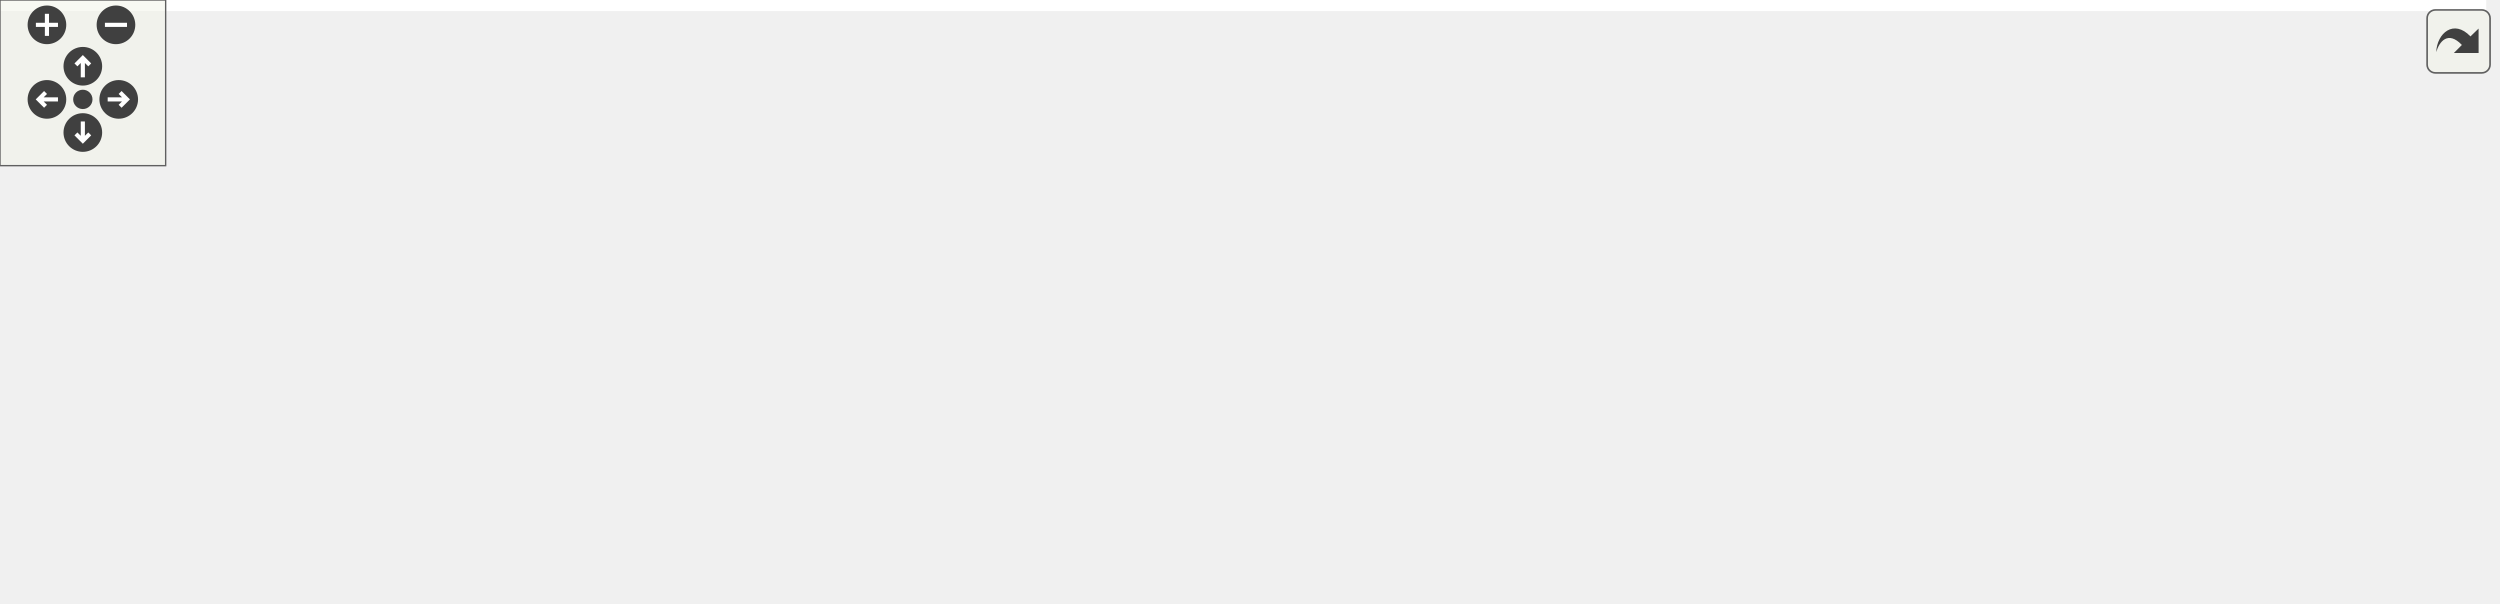
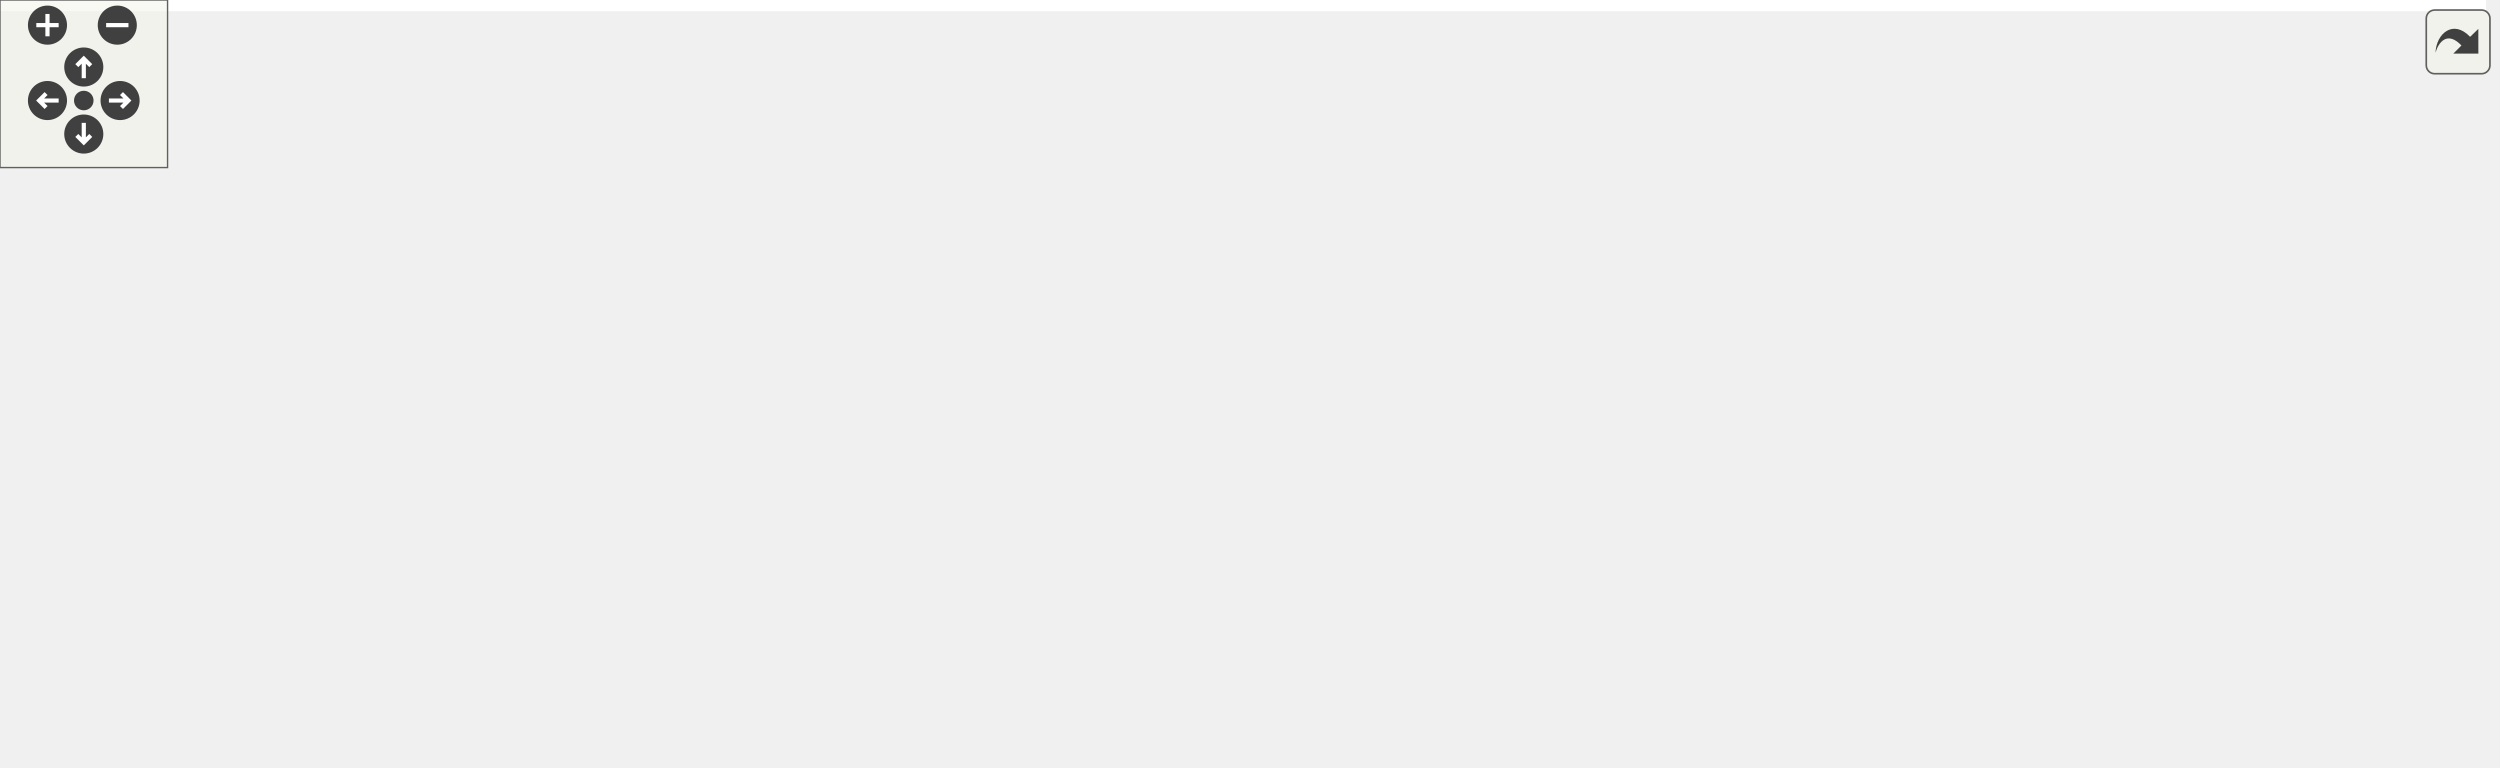
<svg xmlns="http://www.w3.org/2000/svg" xmlns:xlink="http://www.w3.org/1999/xlink" id="main" version="1.1" xml:space="preserve">
  <style type="text/css">
.edge:hover path { stroke: red; }
.edge:hover polygon { stroke: red; fill: red; }
</style>
  <defs>
    <circle id="rim" cx="0" cy="0" r="7" />
    <circle id="rim2" cx="0" cy="0" r="3.5" />
    <g id="zoomPlus">
      <use xlink:href="#rim" fill="#404040">
        <set attributeName="fill" to="#808080" begin="zoomplus.mouseover" end="zoomplus.mouseout" />
      </use>
      <path d="M-4,0h8M0,-4v8" fill="none" stroke="white" stroke-width="1.5" pointer-events="none" />
    </g>
    <g id="zoomMin">
      <use xlink:href="#rim" fill="#404040">
        <set attributeName="fill" to="#808080" begin="zoomminus.mouseover" end="zoomminus.mouseout" />
      </use>
      <path d="M-4,0h8" fill="none" stroke="white" stroke-width="1.5" pointer-events="none" />
    </g>
    <g id="dirArrow">
      <path fill="none" stroke="white" stroke-width="1.5" d="M0,-3.0v7 M-2.5,-0.5L0,-3.0L2.5,-0.5" />
    </g>
    <g id="resetDef">
      <use xlink:href="#rim2" fill="#404040">
        <set attributeName="fill" to="#808080" begin="reset.mouseover" end="reset.mouseout" />
      </use>
    </g>
  </defs>
  <svg id="graph" class="graph">
    <g id="viewport">
-       <polygon fill="#ffffff" stroke="transparent" points="-4,4 -4,-158 900.5,-158 900.5,4 -4,4" />
+       <polygon fill="#ffffff" stroke="transparent" points="-4,4 -4,-214 890.206,-214 890.206,4 -4,4" />
      <g id="node1" class="node">
-         <polygon fill="#bfbfbf" stroke="#000000" points="196.5,-134.5 196.5,-153.5 336.5,-153.5 336.5,-134.5 196.5,-134.5" />
-         <text text-anchor="middle" x="266.5" y="-141.5" font-family="Helvetica,sans-Serif" font-size="10.00" fill="#000000">type_specific_identifier.h</text>
+         <polygon fill="#bfbfbf" stroke="#000000" points="413.5,-190.5 413.5,-209.5 553.5,-209.5 553.5,-190.5 413.5,-190.5" />
+         <text text-anchor="middle" x="483.5" y="-197.5" font-family="Helvetica,sans-Serif" font-size="10.00" fill="#000000">type_specific_identifier.h</text>
      </g>
      <g id="node2" class="node">
-         <polygon fill="#ffffff" stroke="#bfbfbf" points="0,-6 0,-25 65,-25 65,-6 0,-6" />
-         <text text-anchor="middle" x="32.5" y="-13" font-family="Helvetica,sans-Serif" font-size="10.00" fill="#000000">functional</text>
+         <polygon fill="#ffffff" stroke="#bfbfbf" points="0,-62 0,-81 65,-81 65,-62 0,-62" />
+         <text text-anchor="middle" x="32.5" y="-69" font-family="Helvetica,sans-Serif" font-size="10.00" fill="#000000">functional</text>
      </g>
      <g id="edge1" class="edge">
-         <path fill="none" stroke="#191970" d="M243.23,-134.407C222.493,-125.622 191.493,-111.907 165.5,-98 125.424,-76.557 80.935,-47.912 54.911,-30.633" />
-         <polygon fill="#191970" stroke="#191970" points="56.774,-27.668 46.514,-25.025 52.886,-33.489 56.774,-27.668" />
+         <path fill="none" stroke="#191970" d="M413.423,-190.772C363.493,-183.275 295.117,-171.123 236.5,-154 172.269,-135.237 100.433,-103.528 61.467,-85.372" />
+         <polygon fill="#191970" stroke="#191970" points="62.833,-82.147 52.293,-81.065 59.857,-88.483 62.833,-82.147" />
      </g>
      <g id="node3" class="node">
-         <polygon fill="#ffffff" stroke="#bfbfbf" points="83.5,-6 83.5,-25 127.5,-25 127.5,-6 83.5,-6" />
-         <text text-anchor="middle" x="105.5" y="-13" font-family="Helvetica,sans-Serif" font-size="10.00" fill="#000000">string</text>
+         <polygon fill="#ffffff" stroke="#bfbfbf" points="779.5,-.5 779.5,-19.5 823.5,-19.5 823.5,-.5 779.5,-.5" />
+         <text text-anchor="middle" x="801.5" y="-7.5" font-family="Helvetica,sans-Serif" font-size="10.00" fill="#000000">string</text>
      </g>
      <g id="edge2" class="edge">
-         <path fill="none" stroke="#191970" d="M253.285,-134.293C240.843,-125.094 221.745,-110.816 205.5,-98 176.897,-75.434 144.483,-48.42 124.515,-31.605" />
-         <polygon fill="#191970" stroke="#191970" points="126.666,-28.841 116.766,-25.066 122.151,-34.191 126.666,-28.841" />
+         <path fill="none" stroke="#191970" d="M553.521,-190.589C656.998,-175.042 842.637,-140.314 880.5,-87 888.478,-75.767 887.367,-67.945 880.5,-56 870.383,-38.402 850.656,-26.906 833.447,-19.808" />
+         <polygon fill="#191970" stroke="#191970" points="834.289,-16.385 823.697,-16.124 831.815,-22.933 834.289,-16.385" />
      </g>
      <g id="node4" class="node">
-         <polygon fill="#ffffff" stroke="#bfbfbf" points="146,-6 146,-25 191,-25 191,-6 146,-6" />
-         <text text-anchor="middle" x="168.5" y="-13" font-family="Helvetica,sans-Serif" font-size="10.00" fill="#000000">utility</text>
+         <polygon fill="#ffffff" stroke="#bfbfbf" points="83,-62 83,-81 128,-81 128,-62 83,-62" />
+         <text text-anchor="middle" x="105.5" y="-69" font-family="Helvetica,sans-Serif" font-size="10.00" fill="#000000">utility</text>
      </g>
      <g id="edge3" class="edge">
-         <path fill="none" stroke="#191970" d="M259.134,-134.342C242.746,-112.853 203.064,-60.822 182.061,-33.282" />
-         <polygon fill="#191970" stroke="#191970" points="184.799,-31.099 175.951,-25.27 179.233,-35.344 184.799,-31.099" />
+         <path fill="none" stroke="#191970" d="M447.946,-190.453C384.471,-172.956 247.948,-133.269 137.5,-87 136.148,-86.433 134.771,-85.839 133.386,-85.226" />
+         <polygon fill="#191970" stroke="#191970" points="134.842,-82.043 124.296,-81.024 131.905,-88.397 134.842,-82.043" />
      </g>
      <g id="node5" class="node">
        <g id="a_node5">
          <a xlink:href="maliput__copyable_8h.html" target="_top" xlink:title="Code in this file is inspired by: https://github.com/RobotLocomotion/drake/blob/master/common/drake_c...">
-             <polygon fill="#ffffff" stroke="#000000" points="459.5,-67.5 459.5,-97.5 599.5,-97.5 599.5,-67.5 459.5,-67.5" />
-             <text text-anchor="start" x="467.5" y="-85.5" font-family="Helvetica,sans-Serif" font-size="10.00" fill="#000000">maliput/common/maliput</text>
-             <text text-anchor="middle" x="529.5" y="-74.5" font-family="Helvetica,sans-Serif" font-size="10.00" fill="#000000">_copyable.h</text>
+             <polygon fill="#ffffff" stroke="#000000" points="492.5,-123.5 492.5,-153.5 632.5,-153.5 632.5,-123.5 492.5,-123.5" />
+             <text text-anchor="start" x="500.5" y="-141.5" font-family="Helvetica,sans-Serif" font-size="10.00" fill="#000000">maliput/common/maliput</text>
+             <text text-anchor="middle" x="562.5" y="-130.5" font-family="Helvetica,sans-Serif" font-size="10.00" fill="#000000">_copyable.h</text>
          </a>
        </g>
      </g>
      <g id="edge4" class="edge">
-         <path fill="none" stroke="#191970" d="M307.305,-134.458C346.705,-125.245 407.283,-111.079 455.241,-99.865" />
-         <polygon fill="#191970" stroke="#191970" points="456.331,-103.204 465.271,-97.519 454.737,-96.388 456.331,-103.204" />
+         <path fill="none" stroke="#191970" d="M495.844,-190.391C506.337,-182.221 521.787,-170.194 535.171,-159.775" />
+         <polygon fill="#191970" stroke="#191970" points="537.434,-162.449 543.174,-153.545 533.134,-156.926 537.434,-162.449" />
      </g>
      <g id="node6" class="node">
        <g id="a_node6">
          <a xlink:href="maliput__hash_8h.html" target="_top" xlink:title="Code in this file is inspired by: https://github.com/RobotLocomotion/drake/blob/master/common/hash.h. ">
-             <polygon fill="#ffffff" stroke="#000000" points="263.5,-67.5 263.5,-97.5 403.5,-97.5 403.5,-67.5 263.5,-67.5" />
-             <text text-anchor="start" x="271.5" y="-85.5" font-family="Helvetica,sans-Serif" font-size="10.00" fill="#000000">maliput/common/maliput</text>
-             <text text-anchor="middle" x="333.5" y="-74.5" font-family="Helvetica,sans-Serif" font-size="10.00" fill="#000000">_hash.h</text>
+             <polygon fill="#ffffff" stroke="#000000" points="334.5,-123.5 334.5,-153.5 474.5,-153.5 474.5,-123.5 334.5,-123.5" />
+             <text text-anchor="start" x="342.5" y="-141.5" font-family="Helvetica,sans-Serif" font-size="10.00" fill="#000000">maliput/common/maliput</text>
+             <text text-anchor="middle" x="404.5" y="-130.5" font-family="Helvetica,sans-Serif" font-size="10.00" fill="#000000">_hash.h</text>
          </a>
        </g>
      </g>
      <g id="edge5" class="edge">
-         <path fill="none" stroke="#191970" d="M276.969,-134.391C285.7,-126.376 298.478,-114.647 309.678,-104.367" />
-         <polygon fill="#191970" stroke="#191970" points="312.11,-106.885 317.11,-97.545 307.376,-101.728 312.11,-106.885" />
+         <path fill="none" stroke="#191970" d="M471.156,-190.391C460.663,-182.221 445.213,-170.194 431.829,-159.775" />
+         <polygon fill="#191970" stroke="#191970" points="433.866,-156.926 423.826,-153.545 429.566,-162.449 433.866,-156.926" />
      </g>
      <g id="node15" class="node">
        <g id="a_node15">
          <a xlink:href="maliput__throw_8h.html" target="_top" xlink:title="Code in this file is inspired by: https://github.com/RobotLocomotion/drake/blob/master/common/drake_t...">
-             <polygon fill="#ffffff" stroke="#000000" points="756.5,-.5 756.5,-30.5 896.5,-30.5 896.5,-.5 756.5,-.5" />
-             <text text-anchor="start" x="764.5" y="-18.5" font-family="Helvetica,sans-Serif" font-size="10.00" fill="#000000">maliput/common/maliput</text>
-             <text text-anchor="middle" x="826.5" y="-7.5" font-family="Helvetica,sans-Serif" font-size="10.00" fill="#000000">_throw.h</text>
+             <polygon fill="#ffffff" stroke="#000000" points="731.5,-56.5 731.5,-86.5 871.5,-86.5 871.5,-56.5 731.5,-56.5" />
+             <text text-anchor="start" x="739.5" y="-74.5" font-family="Helvetica,sans-Serif" font-size="10.00" fill="#000000">maliput/common/maliput</text>
+             <text text-anchor="middle" x="801.5" y="-63.5" font-family="Helvetica,sans-Serif" font-size="10.00" fill="#000000">_throw.h</text>
          </a>
        </g>
      </g>
+       <g id="edge19" class="edge">
+         <path fill="none" stroke="#191970" d="M524.156,-190.466C556.502,-182.335 602.627,-169.512 641.5,-154 686.413,-136.077 735.483,-109.683 767.278,-91.604" />
+         <polygon fill="#191970" stroke="#191970" points="769.232,-94.518 776.169,-86.509 765.752,-88.444 769.232,-94.518" />
+       </g>
+       <g id="edge8" class="edge">
+         <path fill="none" stroke="#191970" d="M334.215,-131.835C266.611,-124.426 161.927,-110.324 73.5,-87 70.672,-86.254 67.769,-85.383 64.876,-84.44" />
+         <polygon fill="#191970" stroke="#191970" points="65.808,-81.058 55.213,-81.042 63.486,-87.661 65.808,-81.058" />
+       </g>
+       <g id="edge13" class="edge">
+         <path fill="none" stroke="#191970" d="M474.7,-124.664C477.672,-124.098 480.615,-123.541 483.5,-123 572.698,-106.263 602.036,-124.896 684.5,-87 704.305,-77.899 704.583,-68.411 722.5,-56 739.031,-44.55 758.55,-33.166 774.05,-24.587" />
+         <polygon fill="#191970" stroke="#191970" points="776.021,-27.498 783.119,-19.633 772.665,-21.355 776.021,-27.498" />
+       </g>
+       <g id="edge15" class="edge">
+         <path fill="none" stroke="#191970" d="M334.36,-130.064C279.756,-122.288 202.572,-108.623 137.5,-87 135.849,-86.451 134.173,-85.836 132.499,-85.174" />
+         <polygon fill="#191970" stroke="#191970" points="133.659,-81.861 123.096,-81.036 130.839,-88.268 133.659,-81.861" />
+       </g>
+       <g id="node7" class="node">
+         <polygon fill="#ffffff" stroke="#bfbfbf" points="557,-62 557,-81 604,-81 604,-62 557,-62" />
+         <text text-anchor="middle" x="580.5" y="-69" font-family="Helvetica,sans-Serif" font-size="10.00" fill="#000000">cmath</text>
+       </g>
+       <g id="edge6" class="edge">
+         <path fill="none" stroke="#191970" d="M450.704,-123.391C479.19,-113.728 516.305,-100.508 548.5,-87 549.852,-86.433 551.228,-85.837 552.613,-85.224" />
+         <polygon fill="#191970" stroke="#191970" points="554.095,-88.395 561.703,-81.021 551.157,-82.041 554.095,-88.395" />
+       </g>
+       <g id="node8" class="node">
+         <polygon fill="#ffffff" stroke="#bfbfbf" points="622,-62 622,-81 675,-81 675,-62 622,-62" />
+         <text text-anchor="middle" x="648.5" y="-69" font-family="Helvetica,sans-Serif" font-size="10.00" fill="#000000">cstddef</text>
+       </g>
+       <g id="edge7" class="edge">
+         <path fill="none" stroke="#191970" d="M474.573,-124.455C515.577,-115.442 568.059,-102.527 613.5,-87 615.339,-86.371 617.215,-85.684 619.096,-84.96" />
+         <polygon fill="#191970" stroke="#191970" points="620.472,-88.178 628.382,-81.129 617.803,-81.707 620.472,-88.178" />
+       </g>
+       <g id="node9" class="node">
+         <polygon fill="#ffffff" stroke="#bfbfbf" points="146.5,-62 146.5,-81 206.5,-81 206.5,-62 146.5,-62" />
+         <text text-anchor="middle" x="176.5" y="-69" font-family="Helvetica,sans-Serif" font-size="10.00" fill="#000000">iostream</text>
+       </g>
+       <g id="edge9" class="edge">
+         <path fill="none" stroke="#191970" d="M342.263,-123.417C305.15,-113.959 257.276,-100.944 215.5,-87 213.366,-86.288 211.18,-85.522 208.984,-84.726" />
+         <polygon fill="#191970" stroke="#191970" points="210.03,-81.379 199.439,-81.113 207.552,-87.926 210.03,-81.379" />
+       </g>
+       <g id="node10" class="node">
+         <polygon fill="#ffffff" stroke="#bfbfbf" points="224.5,-62 224.5,-81 262.5,-81 262.5,-62 224.5,-62" />
+         <text text-anchor="middle" x="243.5" y="-69" font-family="Helvetica,sans-Serif" font-size="10.00" fill="#000000">map</text>
+       </g>
+       <g id="edge10" class="edge">
+         <path fill="none" stroke="#191970" d="M361.353,-123.485C335.02,-113.906 300.882,-100.743 271.5,-87 270.663,-86.609 269.817,-86.203 268.966,-85.786" />
+         <polygon fill="#191970" stroke="#191970" points="270.375,-82.573 259.889,-81.059 267.142,-88.782 270.375,-82.573" />
+       </g>
+       <g id="node11" class="node">
+         <polygon fill="#ffffff" stroke="#bfbfbf" points="280.5,-62 280.5,-81 336.5,-81 336.5,-62 280.5,-62" />
+         <text text-anchor="middle" x="308.5" y="-69" font-family="Helvetica,sans-Serif" font-size="10.00" fill="#000000">optional</text>
+       </g>
+       <g id="edge11" class="edge">
+         <path fill="none" stroke="#191970" d="M382.716,-123.297C367.178,-112.452 346.353,-97.918 330.718,-87.006" />
+         <polygon fill="#191970" stroke="#191970" points="332.394,-83.908 322.191,-81.055 328.388,-89.648 332.394,-83.908" />
+       </g>
+       <g id="node12" class="node">
+         <polygon fill="#ffffff" stroke="#bfbfbf" points="354.5,-62 354.5,-81 386.5,-81 386.5,-62 354.5,-62" />
+         <text text-anchor="middle" x="370.5" y="-69" font-family="Helvetica,sans-Serif" font-size="10.00" fill="#000000">set</text>
+       </g>
+       <g id="edge12" class="edge">
+         <path fill="none" stroke="#191970" d="M396.785,-123.297C391.796,-113.466 385.269,-100.603 379.966,-90.154" />
+         <polygon fill="#191970" stroke="#191970" points="382.995,-88.389 375.349,-81.055 376.753,-91.556 382.995,-88.389" />
+       </g>
+       <g id="node13" class="node">
+         <polygon fill="#ffffff" stroke="#bfbfbf" points="405,-62 405,-81 474,-81 474,-62 405,-62" />
+         <text text-anchor="middle" x="439.5" y="-69" font-family="Helvetica,sans-Serif" font-size="10.00" fill="#000000">type_traits</text>
+       </g>
+       <g id="edge14" class="edge">
+         <path fill="none" stroke="#191970" d="M412.442,-123.297C417.577,-113.466 424.297,-100.603 429.755,-90.154" />
+         <polygon fill="#191970" stroke="#191970" points="432.981,-91.539 434.509,-81.055 426.776,-88.298 432.981,-91.539" />
+       </g>
+       <g id="node14" class="node">
+         <polygon fill="#ffffff" stroke="#bfbfbf" points="492,-62 492,-81 539,-81 539,-62 492,-62" />
+         <text text-anchor="middle" x="515.5" y="-69" font-family="Helvetica,sans-Serif" font-size="10.00" fill="#000000">vector</text>
+       </g>
+       <g id="edge16" class="edge">
+         <path fill="none" stroke="#191970" d="M429.411,-123.464C447.783,-112.374 472.66,-97.358 490.947,-86.32" />
+         <polygon fill="#191970" stroke="#191970" points="492.836,-89.268 499.589,-81.104 489.219,-83.275 492.836,-89.268" />
+       </g>
+       <g id="edge17" class="edge">
+         <path fill="none" stroke="#191970" d="M474.683,-124.575C477.66,-124.033 480.609,-123.506 483.5,-123 587.149,-104.867 613.75,-104.549 717.5,-87 718.775,-86.784 720.06,-86.565 721.354,-86.344" />
+         <polygon fill="#191970" stroke="#191970" points="722.149,-89.758 731.401,-84.596 720.949,-82.862 722.149,-89.758" />
+       </g>
      <g id="edge18" class="edge">
-         <path fill="none" stroke="#191970" d="M311.698,-134.466C341.474,-127.071 380.691,-115.161 412.5,-98 431.682,-87.651 430.446,-75.537 450.5,-67 569.855,-16.191 614.01,-50.066 746.241,-31.07" />
-         <polygon fill="#191970" stroke="#191970" points="746.972,-34.499 756.336,-29.543 745.925,-27.578 746.972,-34.499" />
-       </g>
-       <g id="edge8" class="edge">
-         <path fill="none" stroke="#191970" d="M263.265,-71.612C210.762,-62.732 137.487,-48.766 74.5,-31 71.695,-30.209 68.81,-29.317 65.93,-28.37" />
-         <polygon fill="#191970" stroke="#191970" points="66.868,-24.991 56.273,-25.012 64.568,-31.603 66.868,-24.991" />
-       </g>
-       <g id="edge13" class="edge">
-         <path fill="none" stroke="#191970" d="M263.11,-67.849C225.032,-58.993 177.53,-46.428 136.5,-31 135.092,-30.471 133.663,-29.897 132.231,-29.292" />
-         <polygon fill="#191970" stroke="#191970" points="133.468,-26.008 122.921,-25.003 130.539,-32.366 133.468,-26.008" />
-       </g>
-       <g id="edge15" class="edge">
-         <path fill="none" stroke="#191970" d="M292.106,-67.465C265.679,-57.623 230.813,-44.184 200.5,-31 199.322,-30.488 198.124,-29.956 196.917,-29.412" />
-         <polygon fill="#191970" stroke="#191970" points="198.215,-26.155 187.673,-25.101 195.256,-32.499 198.215,-26.155" />
-       </g>
-       <g id="node7" class="node">
-         <polygon fill="#ffffff" stroke="#bfbfbf" points="486,-6 486,-25 533,-25 533,-6 486,-6" />
-         <text text-anchor="middle" x="509.5" y="-13" font-family="Helvetica,sans-Serif" font-size="10.00" fill="#000000">cmath</text>
-       </g>
-       <g id="edge6" class="edge">
-         <path fill="none" stroke="#191970" d="M379.704,-67.391C408.19,-57.728 445.305,-44.508 477.5,-31 478.852,-30.433 480.228,-29.837 481.613,-29.224" />
-         <polygon fill="#191970" stroke="#191970" points="483.095,-32.395 490.703,-25.021 480.157,-26.041 483.095,-32.395" />
-       </g>
-       <g id="node8" class="node">
-         <polygon fill="#ffffff" stroke="#bfbfbf" points="551,-6 551,-25 604,-25 604,-6 551,-6" />
-         <text text-anchor="middle" x="577.5" y="-13" font-family="Helvetica,sans-Serif" font-size="10.00" fill="#000000">cstddef</text>
-       </g>
-       <g id="edge7" class="edge">
-         <path fill="none" stroke="#191970" d="M403.573,-68.455C444.577,-59.442 497.059,-46.527 542.5,-31 544.339,-30.372 546.215,-29.684 548.096,-28.96" />
-         <polygon fill="#191970" stroke="#191970" points="549.472,-32.178 557.382,-25.129 546.803,-25.707 549.472,-32.178" />
-       </g>
-       <g id="node9" class="node">
-         <polygon fill="#ffffff" stroke="#bfbfbf" points="622.5,-6 622.5,-25 682.5,-25 682.5,-6 622.5,-6" />
-         <text text-anchor="middle" x="652.5" y="-13" font-family="Helvetica,sans-Serif" font-size="10.00" fill="#000000">iostream</text>
-       </g>
-       <g id="edge9" class="edge">
-         <path fill="none" stroke="#191970" d="M403.626,-69.556C408.321,-68.69 412.979,-67.832 417.5,-67 504.604,-50.964 528.38,-55.474 613.5,-31 615.951,-30.295 618.461,-29.494 620.967,-28.635" />
-         <polygon fill="#191970" stroke="#191970" points="622.319,-31.867 630.489,-25.121 619.895,-25.299 622.319,-31.867" />
-       </g>
-       <g id="node10" class="node">
-         <polygon fill="#ffffff" stroke="#bfbfbf" points="700.5,-6 700.5,-25 738.5,-25 738.5,-6 700.5,-6" />
-         <text text-anchor="middle" x="719.5" y="-13" font-family="Helvetica,sans-Serif" font-size="10.00" fill="#000000">map</text>
-       </g>
-       <g id="edge10" class="edge">
-         <path fill="none" stroke="#191970" d="M403.58,-69.288C408.286,-68.487 412.959,-67.717 417.5,-67 538.822,-47.85 574.838,-69.416 691.5,-31 692.747,-30.589 694.002,-30.123 695.253,-29.613" />
-         <polygon fill="#191970" stroke="#191970" points="697.088,-32.614 704.569,-25.112 694.042,-26.311 697.088,-32.614" />
-       </g>
-       <g id="node11" class="node">
-         <polygon fill="#ffffff" stroke="#bfbfbf" points="209.5,-6 209.5,-25 265.5,-25 265.5,-6 209.5,-6" />
-         <text text-anchor="middle" x="237.5" y="-13" font-family="Helvetica,sans-Serif" font-size="10.00" fill="#000000">optional</text>
-       </g>
-       <g id="edge11" class="edge">
-         <path fill="none" stroke="#191970" d="M311.716,-67.297C296.178,-56.452 275.353,-41.918 259.718,-31.006" />
-         <polygon fill="#191970" stroke="#191970" points="261.394,-27.908 251.191,-25.055 257.388,-33.648 261.394,-27.908" />
-       </g>
-       <g id="node12" class="node">
-         <polygon fill="#ffffff" stroke="#bfbfbf" points="283.5,-6 283.5,-25 315.5,-25 315.5,-6 283.5,-6" />
-         <text text-anchor="middle" x="299.5" y="-13" font-family="Helvetica,sans-Serif" font-size="10.00" fill="#000000">set</text>
-       </g>
-       <g id="edge12" class="edge">
-         <path fill="none" stroke="#191970" d="M325.785,-67.297C320.796,-57.466 314.269,-44.603 308.966,-34.154" />
-         <polygon fill="#191970" stroke="#191970" points="311.995,-32.389 304.349,-25.055 305.753,-35.556 311.995,-32.389" />
-       </g>
-       <g id="node13" class="node">
-         <polygon fill="#ffffff" stroke="#bfbfbf" points="334,-6 334,-25 403,-25 403,-6 334,-6" />
-         <text text-anchor="middle" x="368.5" y="-13" font-family="Helvetica,sans-Serif" font-size="10.00" fill="#000000">type_traits</text>
-       </g>
-       <g id="edge14" class="edge">
-         <path fill="none" stroke="#191970" d="M341.442,-67.297C346.577,-57.466 353.297,-44.603 358.755,-34.154" />
-         <polygon fill="#191970" stroke="#191970" points="361.981,-35.539 363.509,-25.055 355.776,-32.298 361.981,-35.539" />
-       </g>
-       <g id="node14" class="node">
-         <polygon fill="#ffffff" stroke="#bfbfbf" points="421,-6 421,-25 468,-25 468,-6 421,-6" />
-         <text text-anchor="middle" x="444.5" y="-13" font-family="Helvetica,sans-Serif" font-size="10.00" fill="#000000">vector</text>
-       </g>
-       <g id="edge16" class="edge">
-         <path fill="none" stroke="#191970" d="M358.411,-67.464C376.783,-56.374 401.66,-41.358 419.947,-30.32" />
-         <polygon fill="#191970" stroke="#191970" points="421.836,-33.268 428.589,-25.104 418.219,-27.275 421.836,-33.268" />
-       </g>
-       <g id="edge17" class="edge">
-         <path fill="none" stroke="#191970" d="M403.562,-69.172C408.273,-68.399 412.952,-67.667 417.5,-67 560.198,-46.08 599.877,-52.895 746.093,-31.133" />
-         <polygon fill="#191970" stroke="#191970" points="746.977,-34.539 756.343,-29.587 745.933,-27.617 746.977,-34.539" />
+         <path fill="none" stroke="#191970" d="M801.5,-56.298C801.5,-48.383 801.5,-38.604 801.5,-30.076" />
+         <polygon fill="#191970" stroke="#191970" points="805,-29.847 801.5,-19.847 798,-29.847 805,-29.847" />
      </g>
    </g>
  </svg>
  <g id="navigator" transform="translate(0 0)" fill="#404254">
    <rect fill="#f2f5e9" fill-opacity="0.5" stroke="#606060" stroke-width=".5" x="0" y="0" width="60" height="60" />
    <use id="zoomplus" xlink:href="#zoomPlus" x="17" y="9" />
    <use id="zoomminus" xlink:href="#zoomMin" x="42" y="9" />
    <use id="reset" xlink:href="#resetDef" x="30" y="36" />
    <g id="arrowUp" xlink:href="#dirArrow" transform="translate(30 24)">
      <use xlink:href="#rim" fill="#404040">
        <set attributeName="fill" to="#808080" begin="arrowUp.mouseover" end="arrowUp.mouseout" />
      </use>
      <path fill="none" stroke="white" stroke-width="1.5" d="M0,-3.0v7 M-2.5,-0.5L0,-3.0L2.5,-0.5" />
    </g>
    <g id="arrowRight" xlink:href="#dirArrow" transform="rotate(90) translate(36 -43)">
      <use xlink:href="#rim" fill="#404040">
        <set attributeName="fill" to="#808080" begin="arrowRight.mouseover" end="arrowRight.mouseout" />
      </use>
      <path fill="none" stroke="white" stroke-width="1.5" d="M0,-3.0v7 M-2.5,-0.5L0,-3.0L2.5,-0.5" />
    </g>
    <g id="arrowDown" xlink:href="#dirArrow" transform="rotate(180) translate(-30 -48)">
      <use xlink:href="#rim" fill="#404040">
        <set attributeName="fill" to="#808080" begin="arrowDown.mouseover" end="arrowDown.mouseout" />
      </use>
      <path fill="none" stroke="white" stroke-width="1.5" d="M0,-3.0v7 M-2.5,-0.5L0,-3.0L2.5,-0.5" />
    </g>
    <g id="arrowLeft" xlink:href="#dirArrow" transform="rotate(270) translate(-36 17)">
      <use xlink:href="#rim" fill="#404040">
        <set attributeName="fill" to="#808080" begin="arrowLeft.mouseover" end="arrowLeft.mouseout" />
      </use>
      <path fill="none" stroke="white" stroke-width="1.5" d="M0,-3.0v7 M-2.5,-0.5L0,-3.0L2.5,-0.5" />
    </g>
  </g>
  <svg viewBox="0 0 15 15" width="100%" height="30px" preserveAspectRatio="xMaxYMin meet">
    <g id="arrow_out" transform="scale(0.3 0.3)">
      <a xlink:href="type__specific__identifier_8h__incl_org.svg" target="_base">
        <rect id="button" ry="5" rx="5" y="6" x="6" height="38" width="38" fill="#f2f5e9" fill-opacity="0.5" stroke="#606060" stroke-width="1.0" />
        <path id="arrow" d="M 11.5,31.437 C 11.94,20.098 22.043,11.323 32.159,21.979 L 37.069,17.246 C 37.069,17.246 37.088,32 37.088,32 L 22.16,31.978 C 22.16,31.978 26.998,27.14 26.998,27.14 C 18.529,18.264 13.292,25.23 11.5,31.437 z" style="fill:#404040;" />
      </a>
    </g>
  </svg>
</svg>
